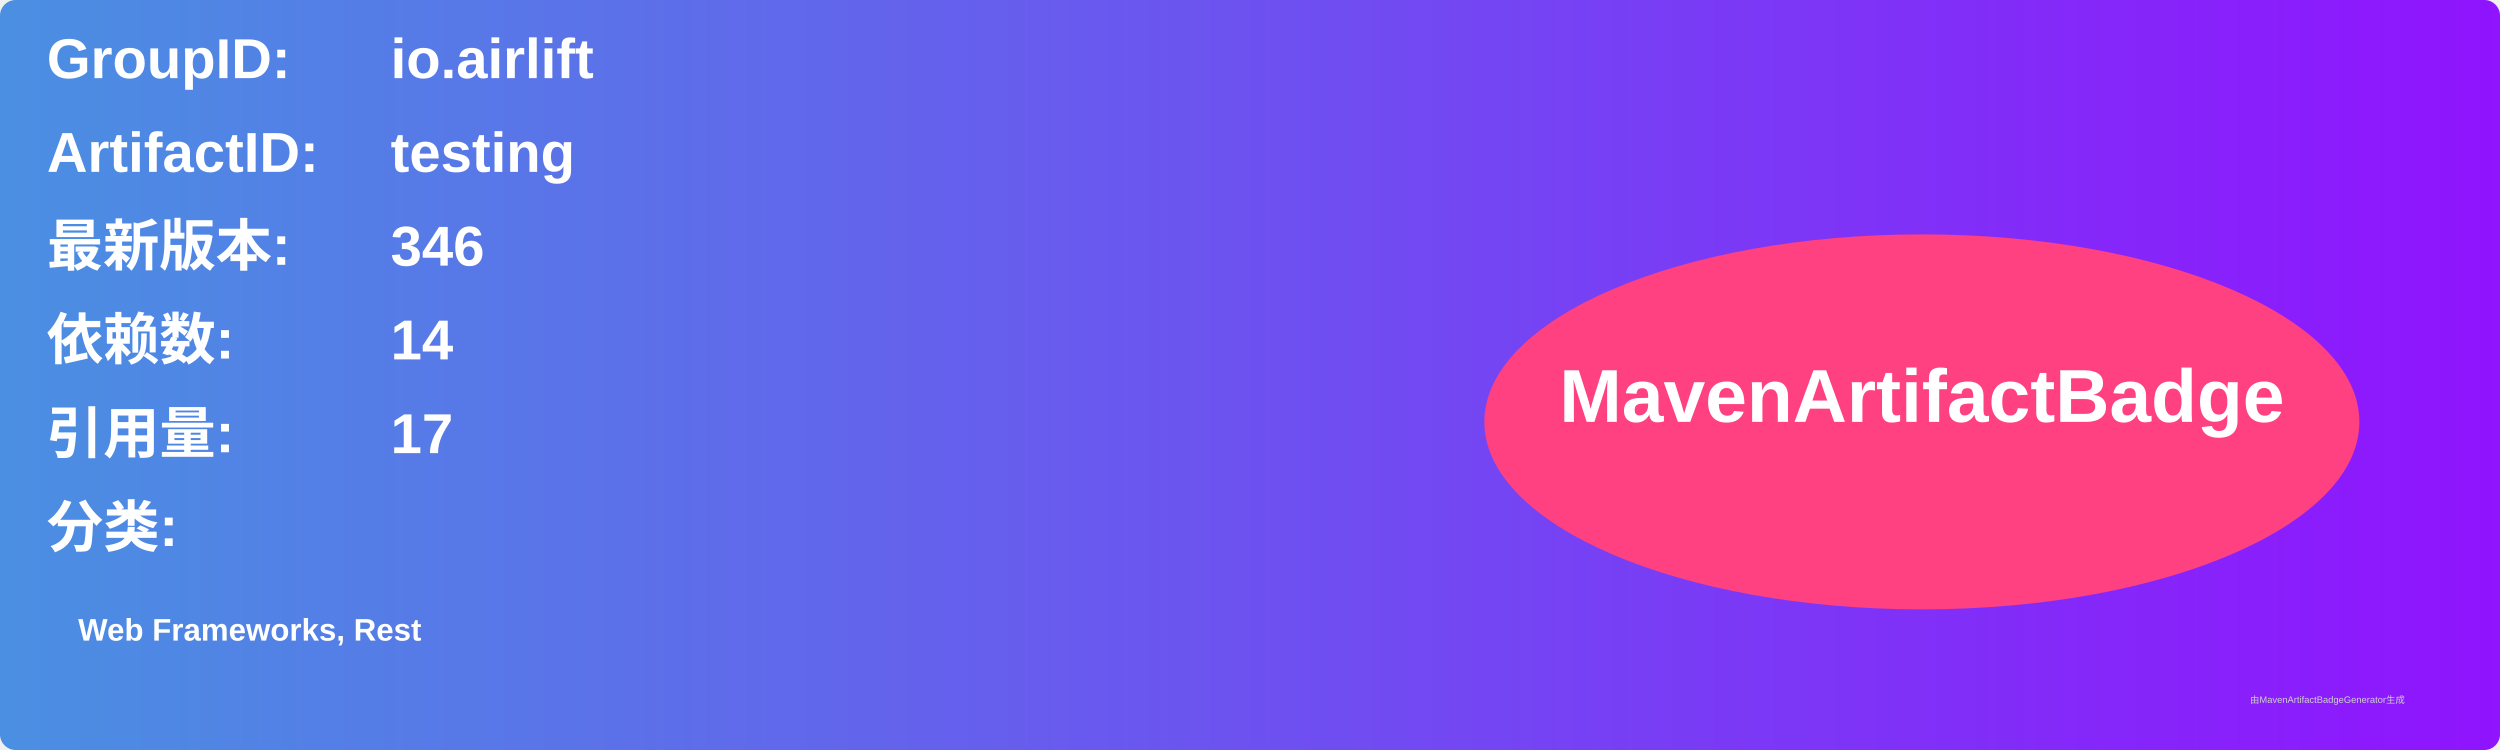
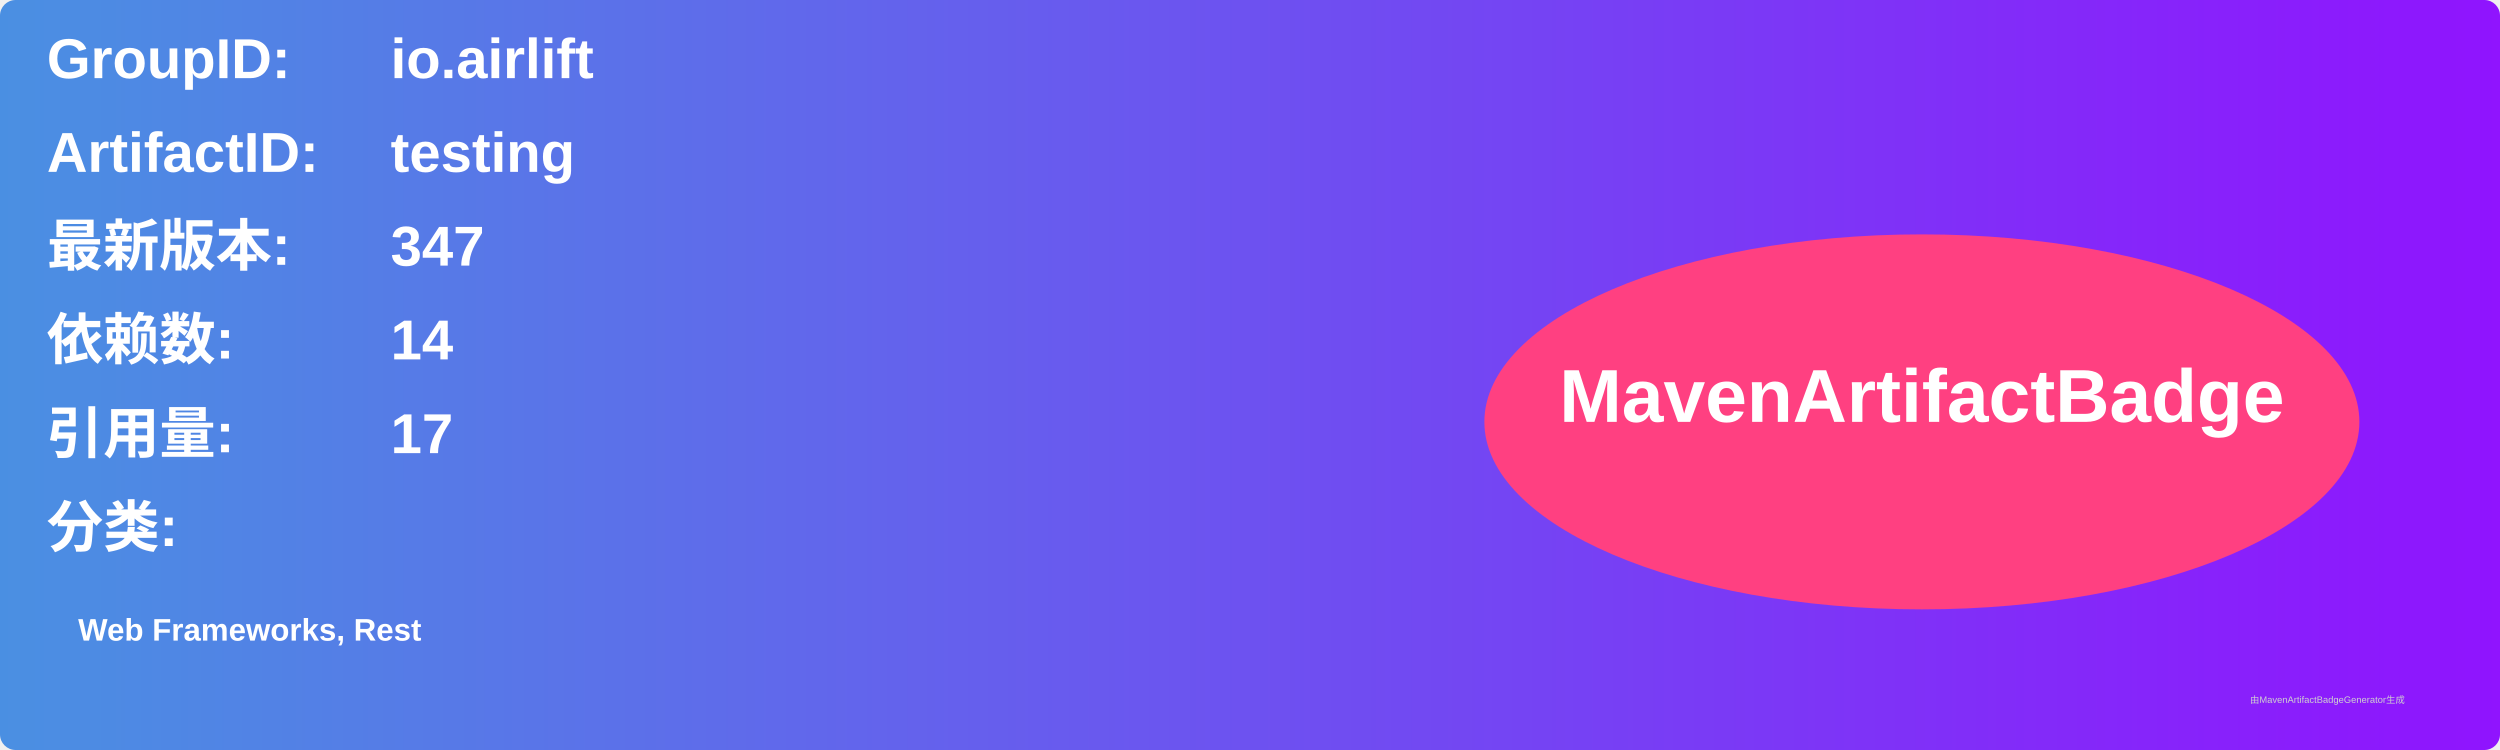
<svg xmlns="http://www.w3.org/2000/svg" width="800" height="240" viewBox="0 0 800 240">
  <linearGradient id="grad" x1="0%" y1="0%" x2="100%" y2="0%">
    <stop offset="0%" stop-color="#4a90e2" />
    <stop offset="100%" stop-color="#9013fe" />
  </linearGradient>
  <rect width="100%" height="100%" rx="5" ry="5" fill="url(#grad)" />
  <g transform="translate(15, 15)">
    <text x="0" y="10" font-family="Arial" font-size="18" fill="white" font-weight="bold" width="260">GroupID:</text>
    <text x="110" y="10" font-family="Arial" font-size="18" fill="white" font-weight="bold" width="460">io.airlift</text>
    <text x="0" y="40" font-family="Arial" font-size="18" fill="white" font-weight="bold" width="260">ArtifactID:</text>
    <text x="110" y="40" font-family="Arial" font-size="18" fill="white" font-weight="bold" width="460">testing</text>
    <text x="0" y="70" font-family="Arial" font-size="18" fill="white" font-weight="bold">最新版本:</text>
    <text x="110" y="70" font-family="Arial" font-size="18" fill="white" font-weight="bold">
-       <tspan font-weight="bold">346</tspan>
+       <tspan font-weight="bold">347</tspan>
    </text>
    <text x="0" y="100" font-family="Arial" font-size="18" fill="white" font-weight="bold">依赖数: </text>
    <text x="110" y="100" font-family="Arial" font-size="18" fill="white">
      <tspan font-weight="bold">14</tspan>
    </text>
    <text x="0" y="130" font-family="Arial" font-size="18" fill="white" font-weight="bold">引用量: </text>
    <text x="110" y="130" font-family="Arial" font-size="18" fill="white">
      <tspan font-weight="bold">17</tspan>
    </text>
    <text x="0" y="160" font-family="Arial" font-size="18" fill="white" font-weight="bold">分类:</text>
    <text x="10" y="190" font-family="Arial" font-size="10" fill="white">
      <tspan font-weight="bold">Web Frameworks, Rest</tspan>
    </text>
    <ellipse cx="600" cy="120" rx="140" ry="60" fill="#ff4081" />
    <text x="600" y="120" text-anchor="middle" font-family="Arial" font-size="24" fill="white" font-weight="bold">MavenArtifactBadge</text>
  </g>
  <text x="720" y="225" font-family="Arial" font-size="3" fill="#d0d0d0">由MavenArtifactBadgeGenerator生成</text>
</svg>
